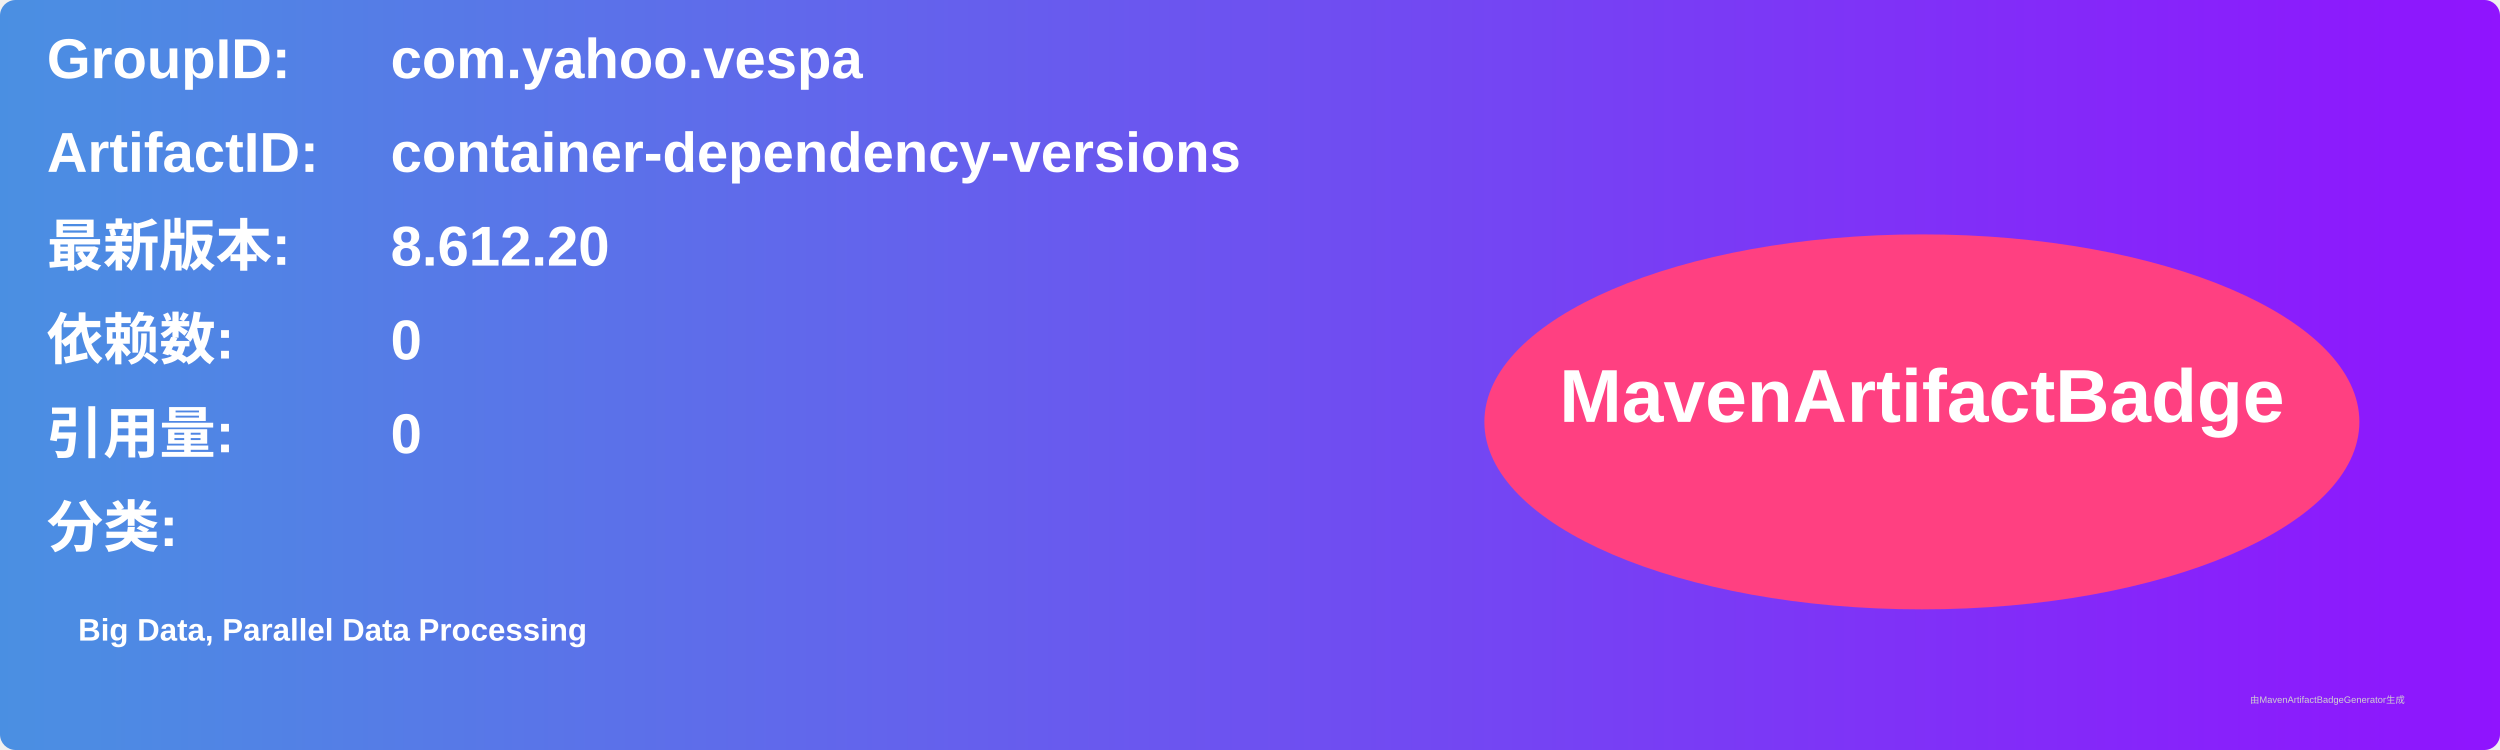
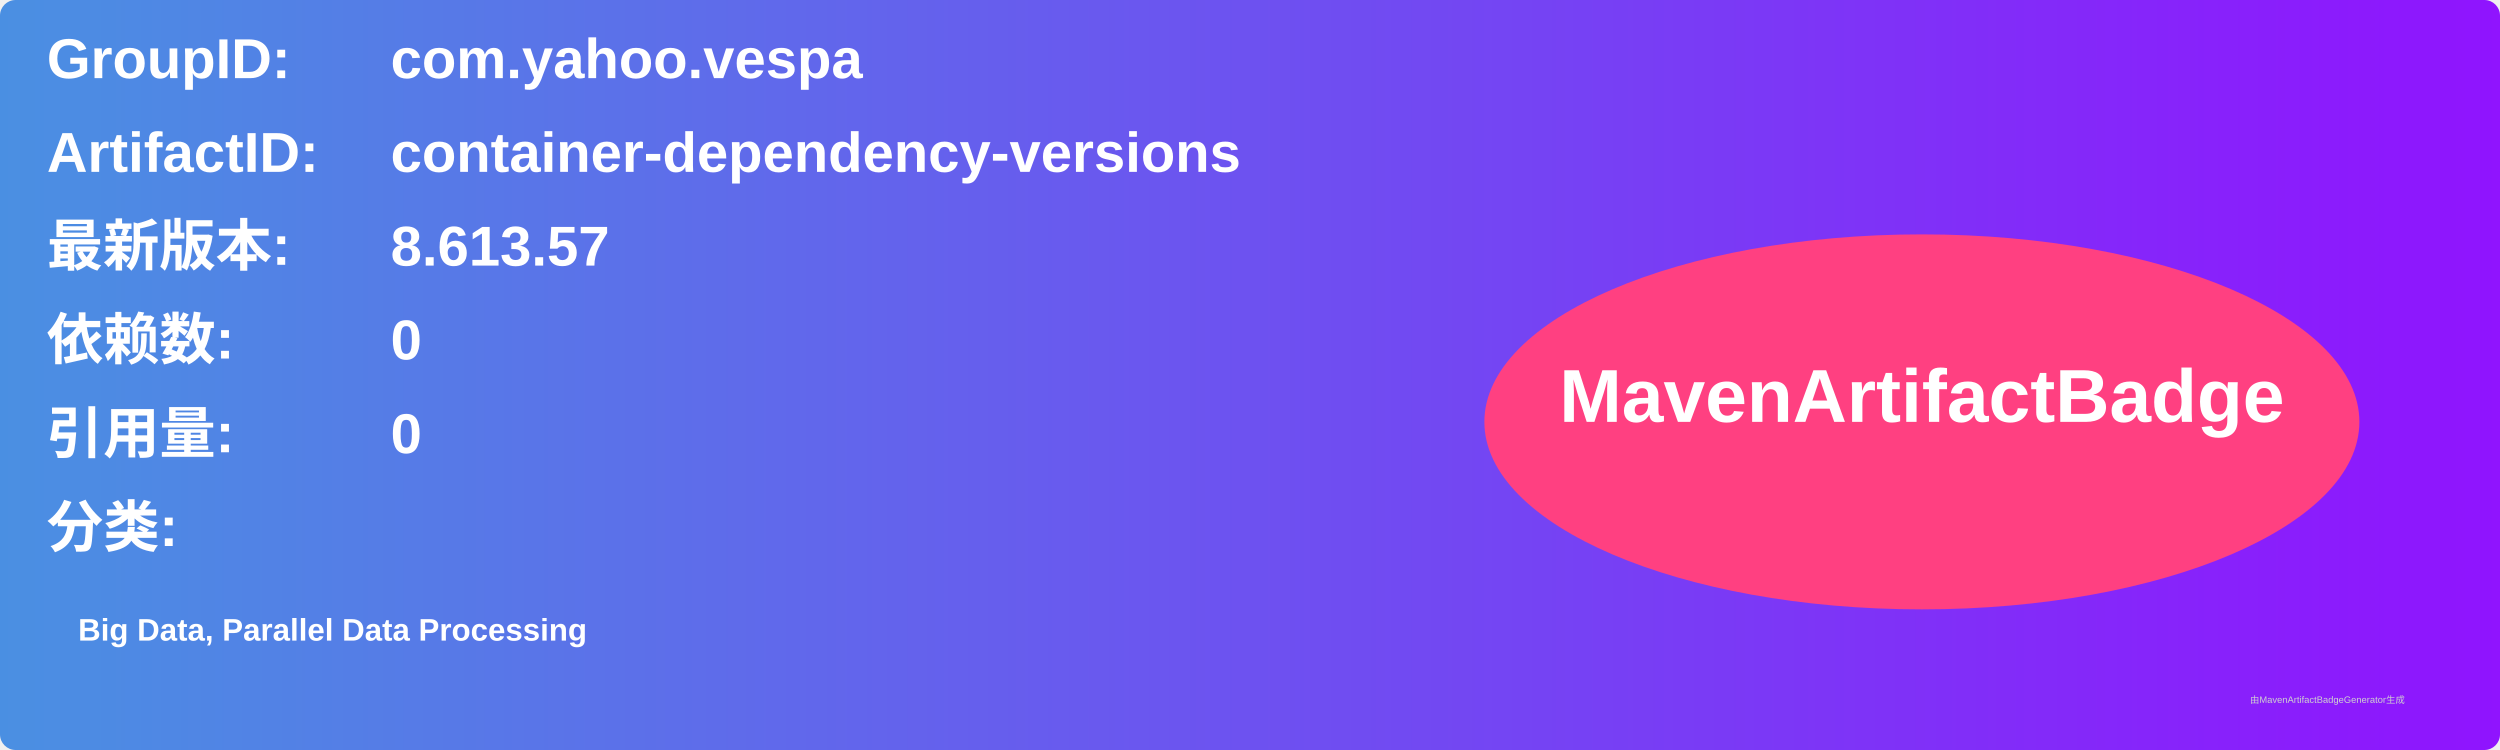
<svg xmlns="http://www.w3.org/2000/svg" width="800" height="240" viewBox="0 0 800 240">
  <linearGradient id="grad" x1="0%" y1="0%" x2="100%" y2="0%">
    <stop offset="0%" stop-color="#4a90e2" />
    <stop offset="100%" stop-color="#9013fe" />
  </linearGradient>
  <rect width="100%" height="100%" rx="5" ry="5" fill="url(#grad)" />
  <g transform="translate(15, 15)">
    <text x="0" y="10" font-family="Arial" font-size="18" fill="white" font-weight="bold" width="260">GroupID:</text>
    <text x="110" y="10" font-family="Arial" font-size="18" fill="white" font-weight="bold" width="460">com.yahoo.vespa</text>
    <text x="0" y="40" font-family="Arial" font-size="18" fill="white" font-weight="bold" width="260">ArtifactID:</text>
    <text x="110" y="40" font-family="Arial" font-size="18" fill="white" font-weight="bold" width="460">container-dependency-versions</text>
    <text x="0" y="70" font-family="Arial" font-size="18" fill="white" font-weight="bold">最新版本:</text>
    <text x="110" y="70" font-family="Arial" font-size="18" fill="white" font-weight="bold">
-       <tspan font-weight="bold">8.612.20</tspan>
+       <tspan font-weight="bold">8.613.57</tspan>
    </text>
    <text x="0" y="100" font-family="Arial" font-size="18" fill="white" font-weight="bold">依赖数: </text>
    <text x="110" y="100" font-family="Arial" font-size="18" fill="white">
      <tspan font-weight="bold">0</tspan>
    </text>
    <text x="0" y="130" font-family="Arial" font-size="18" fill="white" font-weight="bold">引用量: </text>
    <text x="110" y="130" font-family="Arial" font-size="18" fill="white">
      <tspan font-weight="bold">0</tspan>
    </text>
    <text x="0" y="160" font-family="Arial" font-size="18" fill="white" font-weight="bold">分类:</text>
    <text x="10" y="190" font-family="Arial" font-size="10" fill="white">
      <tspan font-weight="bold">Big Data, Parallel Data Processing</tspan>
    </text>
    <ellipse cx="600" cy="120" rx="140" ry="60" fill="#ff4081" />
    <text x="600" y="120" text-anchor="middle" font-family="Arial" font-size="24" fill="white" font-weight="bold">MavenArtifactBadge</text>
  </g>
  <text x="720" y="225" font-family="Arial" font-size="3" fill="#d0d0d0">由MavenArtifactBadgeGenerator生成</text>
</svg>
